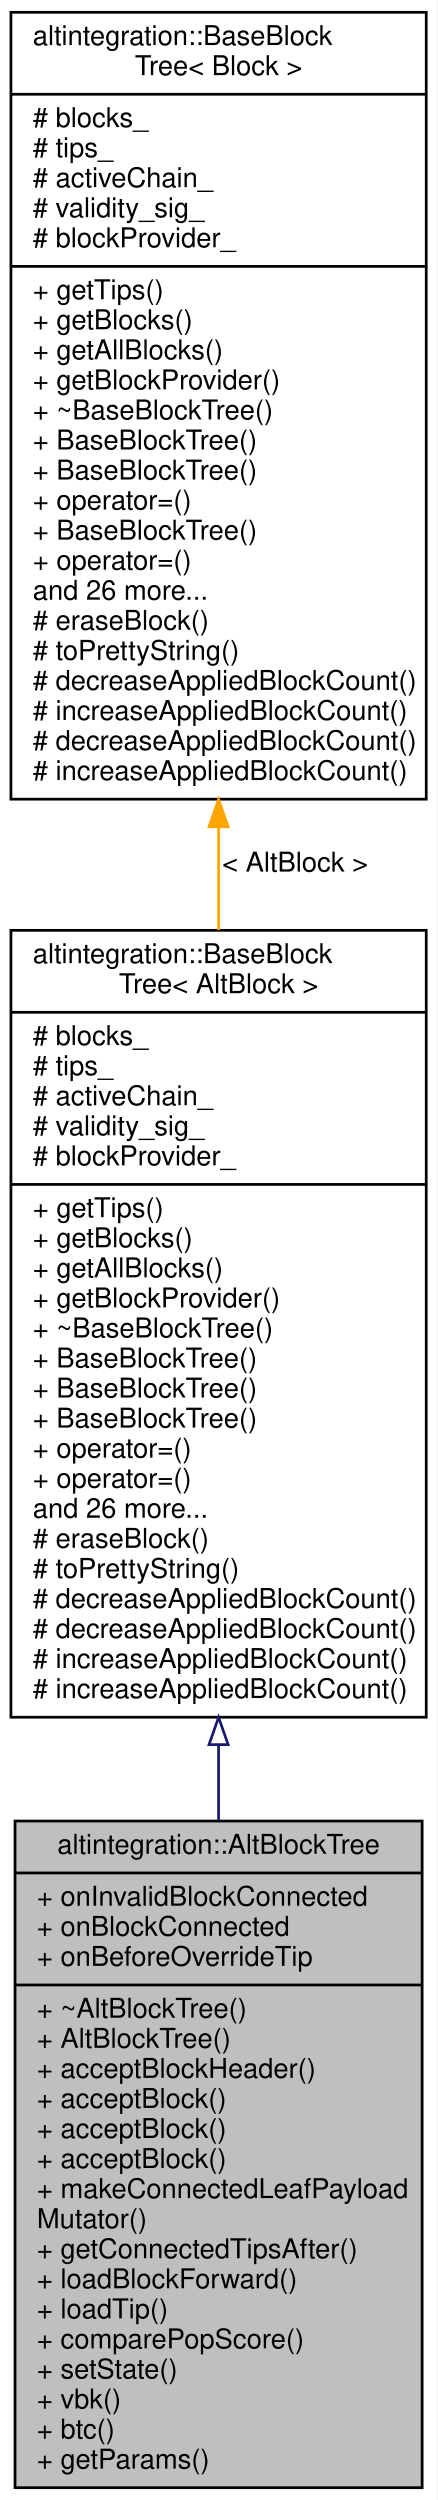
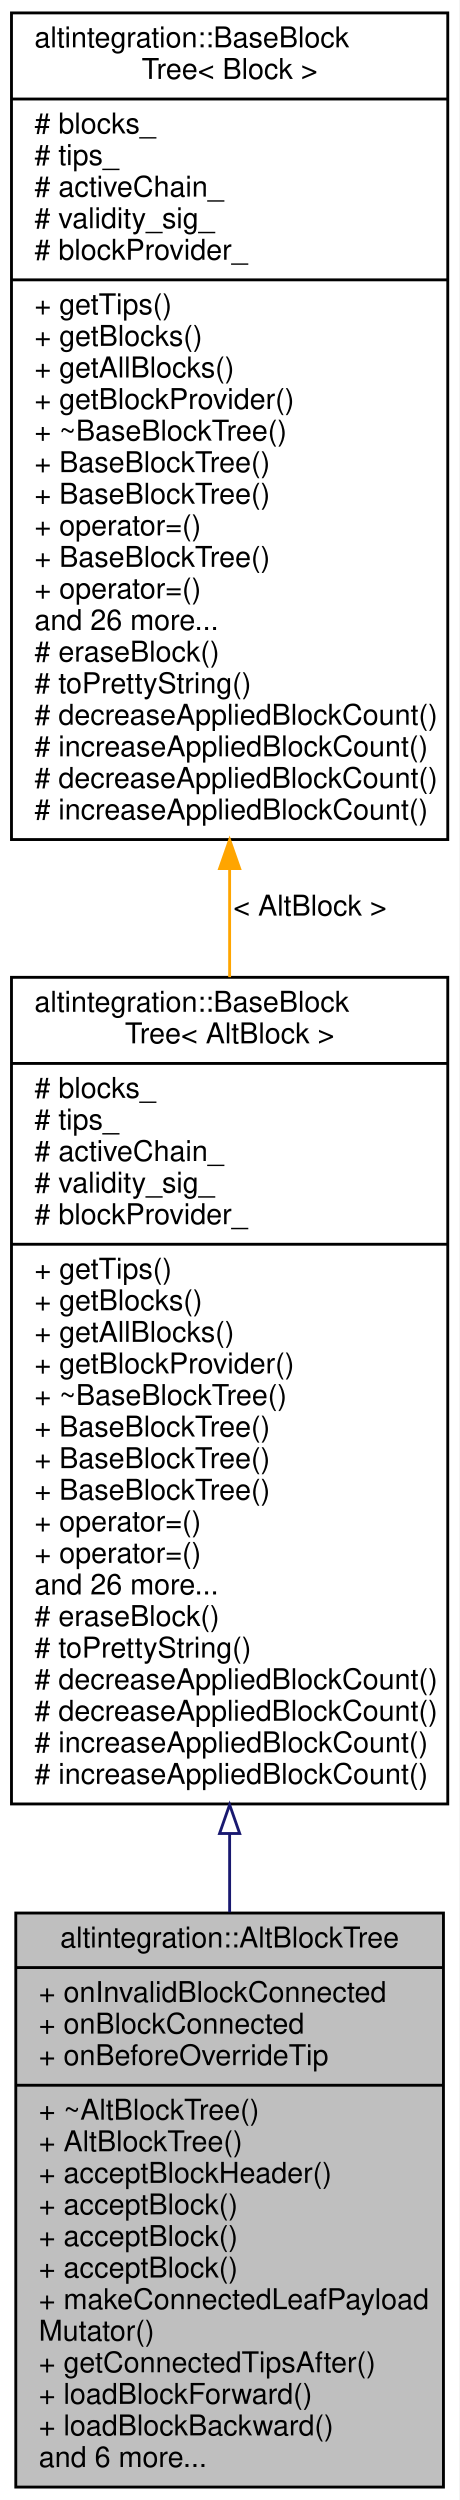
- <svg xmlns="http://www.w3.org/2000/svg" xmlns:xlink="http://www.w3.org/1999/xlink" width="160pt" height="915pt" viewBox="0.00 0.00 160.00 915.00">
-   <g id="graph0" class="graph" transform="scale(1 1) rotate(0) translate(4 911)">
-     <polygon fill="white" stroke="transparent" points="-4,4 -4,-911 156,-911 156,4 -4,4" />
+ <svg xmlns="http://www.w3.org/2000/svg" xmlns:xlink="http://www.w3.org/1999/xlink" width="160pt" height="871pt" viewBox="0.00 0.00 160.00 871.00">
+   <g id="graph0" class="graph" transform="scale(1 1) rotate(0) translate(4 867)">
+     <polygon fill="white" stroke="transparent" points="-4,4 -4,-867 156,-867 156,4 -4,4" />
    <g id="node1" class="node">
      <g id="a_node1">
        <a xlink:title="Represents simplified view on Altchain's block tree, maintains VBK tree and BTC tree.">
-           <polygon fill="#bfbfbf" stroke="black" points="1.5,-0.5 1.5,-244.5 150.5,-244.5 150.5,-0.5 1.5,-0.5" />
-           <text text-anchor="middle" x="76" y="-232.5" font-family="Helvetica,sans-Serif" font-size="10.00">altintegration::AltBlockTree</text>
-           <polyline fill="none" stroke="black" points="1.5,-225.5 150.5,-225.5 " />
-           <text text-anchor="start" x="9.5" y="-213.5" font-family="Helvetica,sans-Serif" font-size="10.00">+ onInvalidBlockConnected</text>
-           <text text-anchor="start" x="9.5" y="-202.5" font-family="Helvetica,sans-Serif" font-size="10.00">+ onBlockConnected</text>
-           <text text-anchor="start" x="9.5" y="-191.5" font-family="Helvetica,sans-Serif" font-size="10.00">+ onBeforeOverrideTip</text>
-           <polyline fill="none" stroke="black" points="1.5,-184.5 150.5,-184.5 " />
-           <text text-anchor="start" x="9.5" y="-172.5" font-family="Helvetica,sans-Serif" font-size="10.00">+ ~AltBlockTree()</text>
-           <text text-anchor="start" x="9.5" y="-161.5" font-family="Helvetica,sans-Serif" font-size="10.00">+ AltBlockTree()</text>
-           <text text-anchor="start" x="9.5" y="-150.5" font-family="Helvetica,sans-Serif" font-size="10.00">+ acceptBlockHeader()</text>
-           <text text-anchor="start" x="9.5" y="-139.5" font-family="Helvetica,sans-Serif" font-size="10.00">+ acceptBlock()</text>
-           <text text-anchor="start" x="9.5" y="-128.5" font-family="Helvetica,sans-Serif" font-size="10.00">+ acceptBlock()</text>
-           <text text-anchor="start" x="9.5" y="-117.5" font-family="Helvetica,sans-Serif" font-size="10.00">+ acceptBlock()</text>
-           <text text-anchor="start" x="9.5" y="-106.5" font-family="Helvetica,sans-Serif" font-size="10.00">+ makeConnectedLeafPayload</text>
-           <text text-anchor="start" x="9.5" y="-95.5" font-family="Helvetica,sans-Serif" font-size="10.00">Mutator()</text>
-           <text text-anchor="start" x="9.5" y="-84.5" font-family="Helvetica,sans-Serif" font-size="10.00">+ getConnectedTipsAfter()</text>
-           <text text-anchor="start" x="9.5" y="-73.5" font-family="Helvetica,sans-Serif" font-size="10.00">+ loadBlockForward()</text>
-           <text text-anchor="start" x="9.5" y="-62.5" font-family="Helvetica,sans-Serif" font-size="10.00">+ loadTip()</text>
-           <text text-anchor="start" x="9.5" y="-51.5" font-family="Helvetica,sans-Serif" font-size="10.00">+ comparePopScore()</text>
-           <text text-anchor="start" x="9.5" y="-40.5" font-family="Helvetica,sans-Serif" font-size="10.00">+ setState()</text>
-           <text text-anchor="start" x="9.5" y="-29.5" font-family="Helvetica,sans-Serif" font-size="10.00">+ vbk()</text>
-           <text text-anchor="start" x="9.5" y="-18.5" font-family="Helvetica,sans-Serif" font-size="10.00">+ btc()</text>
-           <text text-anchor="start" x="9.5" y="-7.5" font-family="Helvetica,sans-Serif" font-size="10.00">+ getParams()</text>
+           <polygon fill="#bfbfbf" stroke="black" points="1.5,-0.5 1.5,-200.5 150.5,-200.5 150.5,-0.5 1.5,-0.5" />
+           <text text-anchor="middle" x="76" y="-188.5" font-family="Helvetica,sans-Serif" font-size="10.00">altintegration::AltBlockTree</text>
+           <polyline fill="none" stroke="black" points="1.5,-181.5 150.5,-181.5 " />
+           <text text-anchor="start" x="9.5" y="-169.5" font-family="Helvetica,sans-Serif" font-size="10.00">+ onInvalidBlockConnected</text>
+           <text text-anchor="start" x="9.5" y="-158.5" font-family="Helvetica,sans-Serif" font-size="10.00">+ onBlockConnected</text>
+           <text text-anchor="start" x="9.5" y="-147.5" font-family="Helvetica,sans-Serif" font-size="10.00">+ onBeforeOverrideTip</text>
+           <polyline fill="none" stroke="black" points="1.5,-140.5 150.5,-140.5 " />
+           <text text-anchor="start" x="9.5" y="-128.5" font-family="Helvetica,sans-Serif" font-size="10.00">+ ~AltBlockTree()</text>
+           <text text-anchor="start" x="9.5" y="-117.5" font-family="Helvetica,sans-Serif" font-size="10.00">+ AltBlockTree()</text>
+           <text text-anchor="start" x="9.5" y="-106.5" font-family="Helvetica,sans-Serif" font-size="10.00">+ acceptBlockHeader()</text>
+           <text text-anchor="start" x="9.5" y="-95.5" font-family="Helvetica,sans-Serif" font-size="10.00">+ acceptBlock()</text>
+           <text text-anchor="start" x="9.5" y="-84.5" font-family="Helvetica,sans-Serif" font-size="10.00">+ acceptBlock()</text>
+           <text text-anchor="start" x="9.5" y="-73.5" font-family="Helvetica,sans-Serif" font-size="10.00">+ acceptBlock()</text>
+           <text text-anchor="start" x="9.5" y="-62.5" font-family="Helvetica,sans-Serif" font-size="10.00">+ makeConnectedLeafPayload</text>
+           <text text-anchor="start" x="9.5" y="-51.5" font-family="Helvetica,sans-Serif" font-size="10.00">Mutator()</text>
+           <text text-anchor="start" x="9.5" y="-40.5" font-family="Helvetica,sans-Serif" font-size="10.00">+ getConnectedTipsAfter()</text>
+           <text text-anchor="start" x="9.5" y="-29.5" font-family="Helvetica,sans-Serif" font-size="10.00">+ loadBlockForward()</text>
+           <text text-anchor="start" x="9.5" y="-18.5" font-family="Helvetica,sans-Serif" font-size="10.00">+ loadBlockBackward()</text>
+           <text text-anchor="start" x="9.5" y="-7.5" font-family="Helvetica,sans-Serif" font-size="10.00">and 6 more...</text>
        </a>
      </g>
    </g>
    <g id="node2" class="node">
      <g id="a_node2">
        <a xlink:href="structaltintegration_1_1BaseBlockTree.html" target="_top" xlink:title=" ">
-           <polygon fill="white" stroke="black" points="0,-282.5 0,-570.5 152,-570.5 152,-282.5 0,-282.5" />
-           <text text-anchor="start" x="8" y="-558.5" font-family="Helvetica,sans-Serif" font-size="10.00">altintegration::BaseBlock</text>
-           <text text-anchor="middle" x="76" y="-547.5" font-family="Helvetica,sans-Serif" font-size="10.00">Tree&lt; AltBlock &gt;</text>
-           <polyline fill="none" stroke="black" points="0,-540.5 152,-540.5 " />
-           <text text-anchor="start" x="8" y="-528.5" font-family="Helvetica,sans-Serif" font-size="10.00"># blocks_</text>
-           <text text-anchor="start" x="8" y="-517.5" font-family="Helvetica,sans-Serif" font-size="10.00"># tips_</text>
-           <text text-anchor="start" x="8" y="-506.5" font-family="Helvetica,sans-Serif" font-size="10.00"># activeChain_</text>
-           <text text-anchor="start" x="8" y="-495.5" font-family="Helvetica,sans-Serif" font-size="10.00"># validity_sig_</text>
-           <text text-anchor="start" x="8" y="-484.5" font-family="Helvetica,sans-Serif" font-size="10.00"># blockProvider_</text>
-           <polyline fill="none" stroke="black" points="0,-477.5 152,-477.5 " />
-           <text text-anchor="start" x="8" y="-465.5" font-family="Helvetica,sans-Serif" font-size="10.00">+ getTips()</text>
-           <text text-anchor="start" x="8" y="-454.5" font-family="Helvetica,sans-Serif" font-size="10.00">+ getBlocks()</text>
-           <text text-anchor="start" x="8" y="-443.5" font-family="Helvetica,sans-Serif" font-size="10.00">+ getAllBlocks()</text>
-           <text text-anchor="start" x="8" y="-432.5" font-family="Helvetica,sans-Serif" font-size="10.00">+ getBlockProvider()</text>
-           <text text-anchor="start" x="8" y="-421.5" font-family="Helvetica,sans-Serif" font-size="10.00">+ ~BaseBlockTree()</text>
-           <text text-anchor="start" x="8" y="-410.5" font-family="Helvetica,sans-Serif" font-size="10.00">+ BaseBlockTree()</text>
-           <text text-anchor="start" x="8" y="-399.5" font-family="Helvetica,sans-Serif" font-size="10.00">+ BaseBlockTree()</text>
-           <text text-anchor="start" x="8" y="-388.5" font-family="Helvetica,sans-Serif" font-size="10.00">+ BaseBlockTree()</text>
-           <text text-anchor="start" x="8" y="-377.5" font-family="Helvetica,sans-Serif" font-size="10.00">+ operator=()</text>
-           <text text-anchor="start" x="8" y="-366.5" font-family="Helvetica,sans-Serif" font-size="10.00">+ operator=()</text>
-           <text text-anchor="start" x="8" y="-355.5" font-family="Helvetica,sans-Serif" font-size="10.00">and 26 more...</text>
-           <text text-anchor="start" x="8" y="-344.5" font-family="Helvetica,sans-Serif" font-size="10.00"># eraseBlock()</text>
-           <text text-anchor="start" x="8" y="-333.5" font-family="Helvetica,sans-Serif" font-size="10.00"># toPrettyString()</text>
-           <text text-anchor="start" x="8" y="-322.5" font-family="Helvetica,sans-Serif" font-size="10.00"># decreaseAppliedBlockCount()</text>
-           <text text-anchor="start" x="8" y="-311.5" font-family="Helvetica,sans-Serif" font-size="10.00"># decreaseAppliedBlockCount()</text>
-           <text text-anchor="start" x="8" y="-300.5" font-family="Helvetica,sans-Serif" font-size="10.00"># increaseAppliedBlockCount()</text>
-           <text text-anchor="start" x="8" y="-289.5" font-family="Helvetica,sans-Serif" font-size="10.00"># increaseAppliedBlockCount()</text>
+           <polygon fill="white" stroke="black" points="0,-238.5 0,-526.5 152,-526.5 152,-238.5 0,-238.5" />
+           <text text-anchor="start" x="8" y="-514.5" font-family="Helvetica,sans-Serif" font-size="10.00">altintegration::BaseBlock</text>
+           <text text-anchor="middle" x="76" y="-503.5" font-family="Helvetica,sans-Serif" font-size="10.00">Tree&lt; AltBlock &gt;</text>
+           <polyline fill="none" stroke="black" points="0,-496.5 152,-496.5 " />
+           <text text-anchor="start" x="8" y="-484.5" font-family="Helvetica,sans-Serif" font-size="10.00"># blocks_</text>
+           <text text-anchor="start" x="8" y="-473.5" font-family="Helvetica,sans-Serif" font-size="10.00"># tips_</text>
+           <text text-anchor="start" x="8" y="-462.5" font-family="Helvetica,sans-Serif" font-size="10.00"># activeChain_</text>
+           <text text-anchor="start" x="8" y="-451.5" font-family="Helvetica,sans-Serif" font-size="10.00"># validity_sig_</text>
+           <text text-anchor="start" x="8" y="-440.5" font-family="Helvetica,sans-Serif" font-size="10.00"># blockProvider_</text>
+           <polyline fill="none" stroke="black" points="0,-433.5 152,-433.5 " />
+           <text text-anchor="start" x="8" y="-421.5" font-family="Helvetica,sans-Serif" font-size="10.00">+ getTips()</text>
+           <text text-anchor="start" x="8" y="-410.5" font-family="Helvetica,sans-Serif" font-size="10.00">+ getBlocks()</text>
+           <text text-anchor="start" x="8" y="-399.5" font-family="Helvetica,sans-Serif" font-size="10.00">+ getAllBlocks()</text>
+           <text text-anchor="start" x="8" y="-388.5" font-family="Helvetica,sans-Serif" font-size="10.00">+ getBlockProvider()</text>
+           <text text-anchor="start" x="8" y="-377.5" font-family="Helvetica,sans-Serif" font-size="10.00">+ ~BaseBlockTree()</text>
+           <text text-anchor="start" x="8" y="-366.5" font-family="Helvetica,sans-Serif" font-size="10.00">+ BaseBlockTree()</text>
+           <text text-anchor="start" x="8" y="-355.5" font-family="Helvetica,sans-Serif" font-size="10.00">+ BaseBlockTree()</text>
+           <text text-anchor="start" x="8" y="-344.5" font-family="Helvetica,sans-Serif" font-size="10.00">+ BaseBlockTree()</text>
+           <text text-anchor="start" x="8" y="-333.5" font-family="Helvetica,sans-Serif" font-size="10.00">+ operator=()</text>
+           <text text-anchor="start" x="8" y="-322.5" font-family="Helvetica,sans-Serif" font-size="10.00">+ operator=()</text>
+           <text text-anchor="start" x="8" y="-311.5" font-family="Helvetica,sans-Serif" font-size="10.00">and 26 more...</text>
+           <text text-anchor="start" x="8" y="-300.5" font-family="Helvetica,sans-Serif" font-size="10.00"># eraseBlock()</text>
+           <text text-anchor="start" x="8" y="-289.5" font-family="Helvetica,sans-Serif" font-size="10.00"># toPrettyString()</text>
+           <text text-anchor="start" x="8" y="-278.5" font-family="Helvetica,sans-Serif" font-size="10.00"># decreaseAppliedBlockCount()</text>
+           <text text-anchor="start" x="8" y="-267.5" font-family="Helvetica,sans-Serif" font-size="10.00"># decreaseAppliedBlockCount()</text>
+           <text text-anchor="start" x="8" y="-256.5" font-family="Helvetica,sans-Serif" font-size="10.00"># increaseAppliedBlockCount()</text>
+           <text text-anchor="start" x="8" y="-245.5" font-family="Helvetica,sans-Serif" font-size="10.00"># increaseAppliedBlockCount()</text>
        </a>
      </g>
    </g>
    <g id="edge1" class="edge">
-       <path fill="none" stroke="midnightblue" d="M76,-272.37C76,-263.06 76,-253.77 76,-244.63" />
-       <polygon fill="none" stroke="midnightblue" points="72.5,-272.46 76,-282.46 79.5,-272.46 72.5,-272.46" />
+       <path fill="none" stroke="midnightblue" d="M76,-228.16C76,-218.9 76,-209.73 76,-200.8" />
+       <polygon fill="none" stroke="midnightblue" points="72.5,-228.22 76,-238.22 79.5,-228.22 72.5,-228.22" />
    </g>
    <g id="node3" class="node">
      <g id="a_node3">
        <a xlink:href="structaltintegration_1_1BaseBlockTree.html" target="_top" xlink:title="Base block tree that stores all blocks, maintains tree tips, maintains active chain.">
-           <polygon fill="white" stroke="black" points="0,-618.5 0,-906.5 152,-906.5 152,-618.5 0,-618.5" />
-           <text text-anchor="start" x="8" y="-894.5" font-family="Helvetica,sans-Serif" font-size="10.00">altintegration::BaseBlock</text>
-           <text text-anchor="middle" x="76" y="-883.5" font-family="Helvetica,sans-Serif" font-size="10.00">Tree&lt; Block &gt;</text>
-           <polyline fill="none" stroke="black" points="0,-876.5 152,-876.5 " />
-           <text text-anchor="start" x="8" y="-864.5" font-family="Helvetica,sans-Serif" font-size="10.00"># blocks_</text>
-           <text text-anchor="start" x="8" y="-853.5" font-family="Helvetica,sans-Serif" font-size="10.00"># tips_</text>
-           <text text-anchor="start" x="8" y="-842.5" font-family="Helvetica,sans-Serif" font-size="10.00"># activeChain_</text>
-           <text text-anchor="start" x="8" y="-831.5" font-family="Helvetica,sans-Serif" font-size="10.00"># validity_sig_</text>
-           <text text-anchor="start" x="8" y="-820.5" font-family="Helvetica,sans-Serif" font-size="10.00"># blockProvider_</text>
-           <polyline fill="none" stroke="black" points="0,-813.5 152,-813.5 " />
-           <text text-anchor="start" x="8" y="-801.5" font-family="Helvetica,sans-Serif" font-size="10.00">+ getTips()</text>
-           <text text-anchor="start" x="8" y="-790.5" font-family="Helvetica,sans-Serif" font-size="10.00">+ getBlocks()</text>
-           <text text-anchor="start" x="8" y="-779.5" font-family="Helvetica,sans-Serif" font-size="10.00">+ getAllBlocks()</text>
-           <text text-anchor="start" x="8" y="-768.5" font-family="Helvetica,sans-Serif" font-size="10.00">+ getBlockProvider()</text>
-           <text text-anchor="start" x="8" y="-757.5" font-family="Helvetica,sans-Serif" font-size="10.00">+ ~BaseBlockTree()</text>
-           <text text-anchor="start" x="8" y="-746.5" font-family="Helvetica,sans-Serif" font-size="10.00">+ BaseBlockTree()</text>
-           <text text-anchor="start" x="8" y="-735.5" font-family="Helvetica,sans-Serif" font-size="10.00">+ BaseBlockTree()</text>
-           <text text-anchor="start" x="8" y="-724.5" font-family="Helvetica,sans-Serif" font-size="10.00">+ operator=()</text>
-           <text text-anchor="start" x="8" y="-713.5" font-family="Helvetica,sans-Serif" font-size="10.00">+ BaseBlockTree()</text>
-           <text text-anchor="start" x="8" y="-702.5" font-family="Helvetica,sans-Serif" font-size="10.00">+ operator=()</text>
-           <text text-anchor="start" x="8" y="-691.5" font-family="Helvetica,sans-Serif" font-size="10.00">and 26 more...</text>
-           <text text-anchor="start" x="8" y="-680.5" font-family="Helvetica,sans-Serif" font-size="10.00"># eraseBlock()</text>
-           <text text-anchor="start" x="8" y="-669.5" font-family="Helvetica,sans-Serif" font-size="10.00"># toPrettyString()</text>
-           <text text-anchor="start" x="8" y="-658.5" font-family="Helvetica,sans-Serif" font-size="10.00"># decreaseAppliedBlockCount()</text>
-           <text text-anchor="start" x="8" y="-647.5" font-family="Helvetica,sans-Serif" font-size="10.00"># increaseAppliedBlockCount()</text>
-           <text text-anchor="start" x="8" y="-636.5" font-family="Helvetica,sans-Serif" font-size="10.00"># decreaseAppliedBlockCount()</text>
-           <text text-anchor="start" x="8" y="-625.5" font-family="Helvetica,sans-Serif" font-size="10.00"># increaseAppliedBlockCount()</text>
+           <polygon fill="white" stroke="black" points="0,-574.5 0,-862.5 152,-862.5 152,-574.5 0,-574.5" />
+           <text text-anchor="start" x="8" y="-850.5" font-family="Helvetica,sans-Serif" font-size="10.00">altintegration::BaseBlock</text>
+           <text text-anchor="middle" x="76" y="-839.5" font-family="Helvetica,sans-Serif" font-size="10.00">Tree&lt; Block &gt;</text>
+           <polyline fill="none" stroke="black" points="0,-832.5 152,-832.5 " />
+           <text text-anchor="start" x="8" y="-820.5" font-family="Helvetica,sans-Serif" font-size="10.00"># blocks_</text>
+           <text text-anchor="start" x="8" y="-809.5" font-family="Helvetica,sans-Serif" font-size="10.00"># tips_</text>
+           <text text-anchor="start" x="8" y="-798.5" font-family="Helvetica,sans-Serif" font-size="10.00"># activeChain_</text>
+           <text text-anchor="start" x="8" y="-787.5" font-family="Helvetica,sans-Serif" font-size="10.00"># validity_sig_</text>
+           <text text-anchor="start" x="8" y="-776.5" font-family="Helvetica,sans-Serif" font-size="10.00"># blockProvider_</text>
+           <polyline fill="none" stroke="black" points="0,-769.5 152,-769.5 " />
+           <text text-anchor="start" x="8" y="-757.5" font-family="Helvetica,sans-Serif" font-size="10.00">+ getTips()</text>
+           <text text-anchor="start" x="8" y="-746.5" font-family="Helvetica,sans-Serif" font-size="10.00">+ getBlocks()</text>
+           <text text-anchor="start" x="8" y="-735.5" font-family="Helvetica,sans-Serif" font-size="10.00">+ getAllBlocks()</text>
+           <text text-anchor="start" x="8" y="-724.5" font-family="Helvetica,sans-Serif" font-size="10.00">+ getBlockProvider()</text>
+           <text text-anchor="start" x="8" y="-713.5" font-family="Helvetica,sans-Serif" font-size="10.00">+ ~BaseBlockTree()</text>
+           <text text-anchor="start" x="8" y="-702.5" font-family="Helvetica,sans-Serif" font-size="10.00">+ BaseBlockTree()</text>
+           <text text-anchor="start" x="8" y="-691.5" font-family="Helvetica,sans-Serif" font-size="10.00">+ BaseBlockTree()</text>
+           <text text-anchor="start" x="8" y="-680.5" font-family="Helvetica,sans-Serif" font-size="10.00">+ operator=()</text>
+           <text text-anchor="start" x="8" y="-669.5" font-family="Helvetica,sans-Serif" font-size="10.00">+ BaseBlockTree()</text>
+           <text text-anchor="start" x="8" y="-658.5" font-family="Helvetica,sans-Serif" font-size="10.00">+ operator=()</text>
+           <text text-anchor="start" x="8" y="-647.5" font-family="Helvetica,sans-Serif" font-size="10.00">and 26 more...</text>
+           <text text-anchor="start" x="8" y="-636.5" font-family="Helvetica,sans-Serif" font-size="10.00"># eraseBlock()</text>
+           <text text-anchor="start" x="8" y="-625.5" font-family="Helvetica,sans-Serif" font-size="10.00"># toPrettyString()</text>
+           <text text-anchor="start" x="8" y="-614.5" font-family="Helvetica,sans-Serif" font-size="10.00"># decreaseAppliedBlockCount()</text>
+           <text text-anchor="start" x="8" y="-603.5" font-family="Helvetica,sans-Serif" font-size="10.00"># increaseAppliedBlockCount()</text>
+           <text text-anchor="start" x="8" y="-592.5" font-family="Helvetica,sans-Serif" font-size="10.00"># decreaseAppliedBlockCount()</text>
+           <text text-anchor="start" x="8" y="-581.5" font-family="Helvetica,sans-Serif" font-size="10.00"># increaseAppliedBlockCount()</text>
        </a>
      </g>
    </g>
    <g id="edge2" class="edge">
-       <path fill="none" stroke="orange" d="M76,-608.34C76,-595.76 76,-583.07 76,-570.57" />
-       <polygon fill="orange" stroke="orange" points="72.5,-608.4 76,-618.4 79.5,-608.4 72.5,-608.4" />
-       <text text-anchor="middle" x="104" y="-592" font-family="Helvetica,sans-Serif" font-size="10.00"> &lt; AltBlock &gt;</text>
+       <path fill="none" stroke="orange" d="M76,-564.34C76,-551.76 76,-539.07 76,-526.57" />
+       <polygon fill="orange" stroke="orange" points="72.5,-564.4 76,-574.4 79.5,-564.4 72.5,-564.4" />
+       <text text-anchor="middle" x="104" y="-548" font-family="Helvetica,sans-Serif" font-size="10.00"> &lt; AltBlock &gt;</text>
    </g>
  </g>
</svg>
